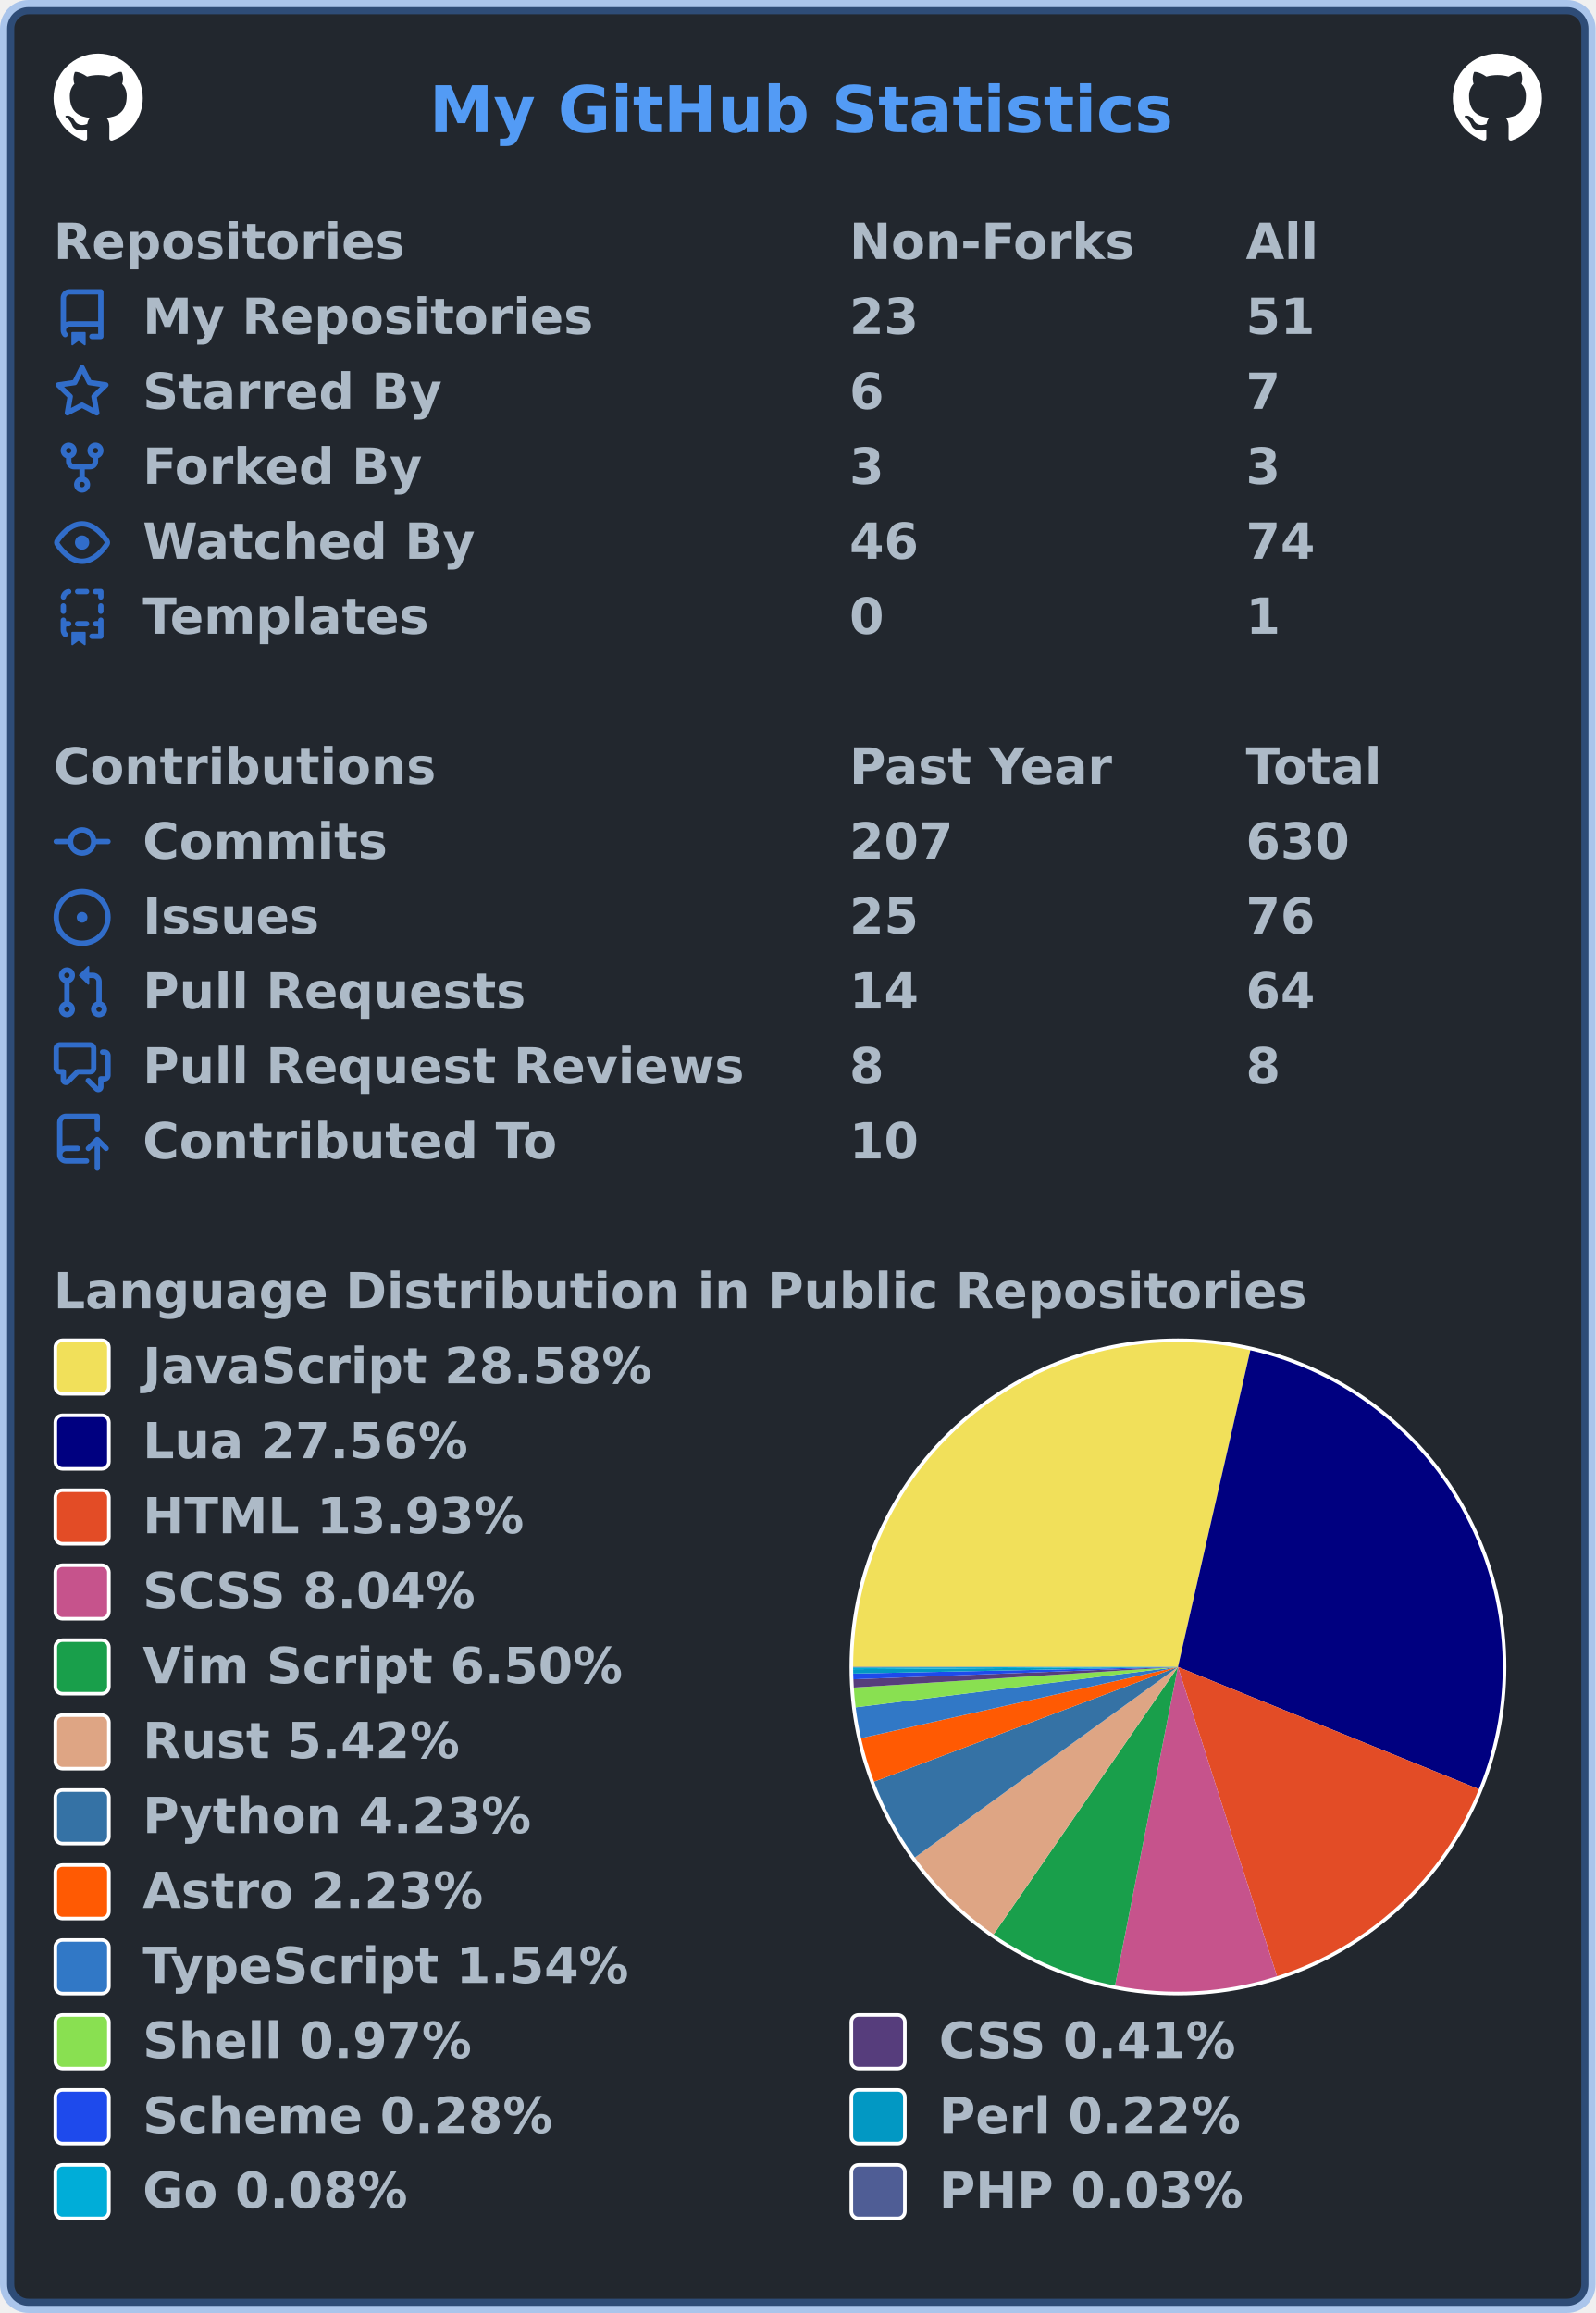
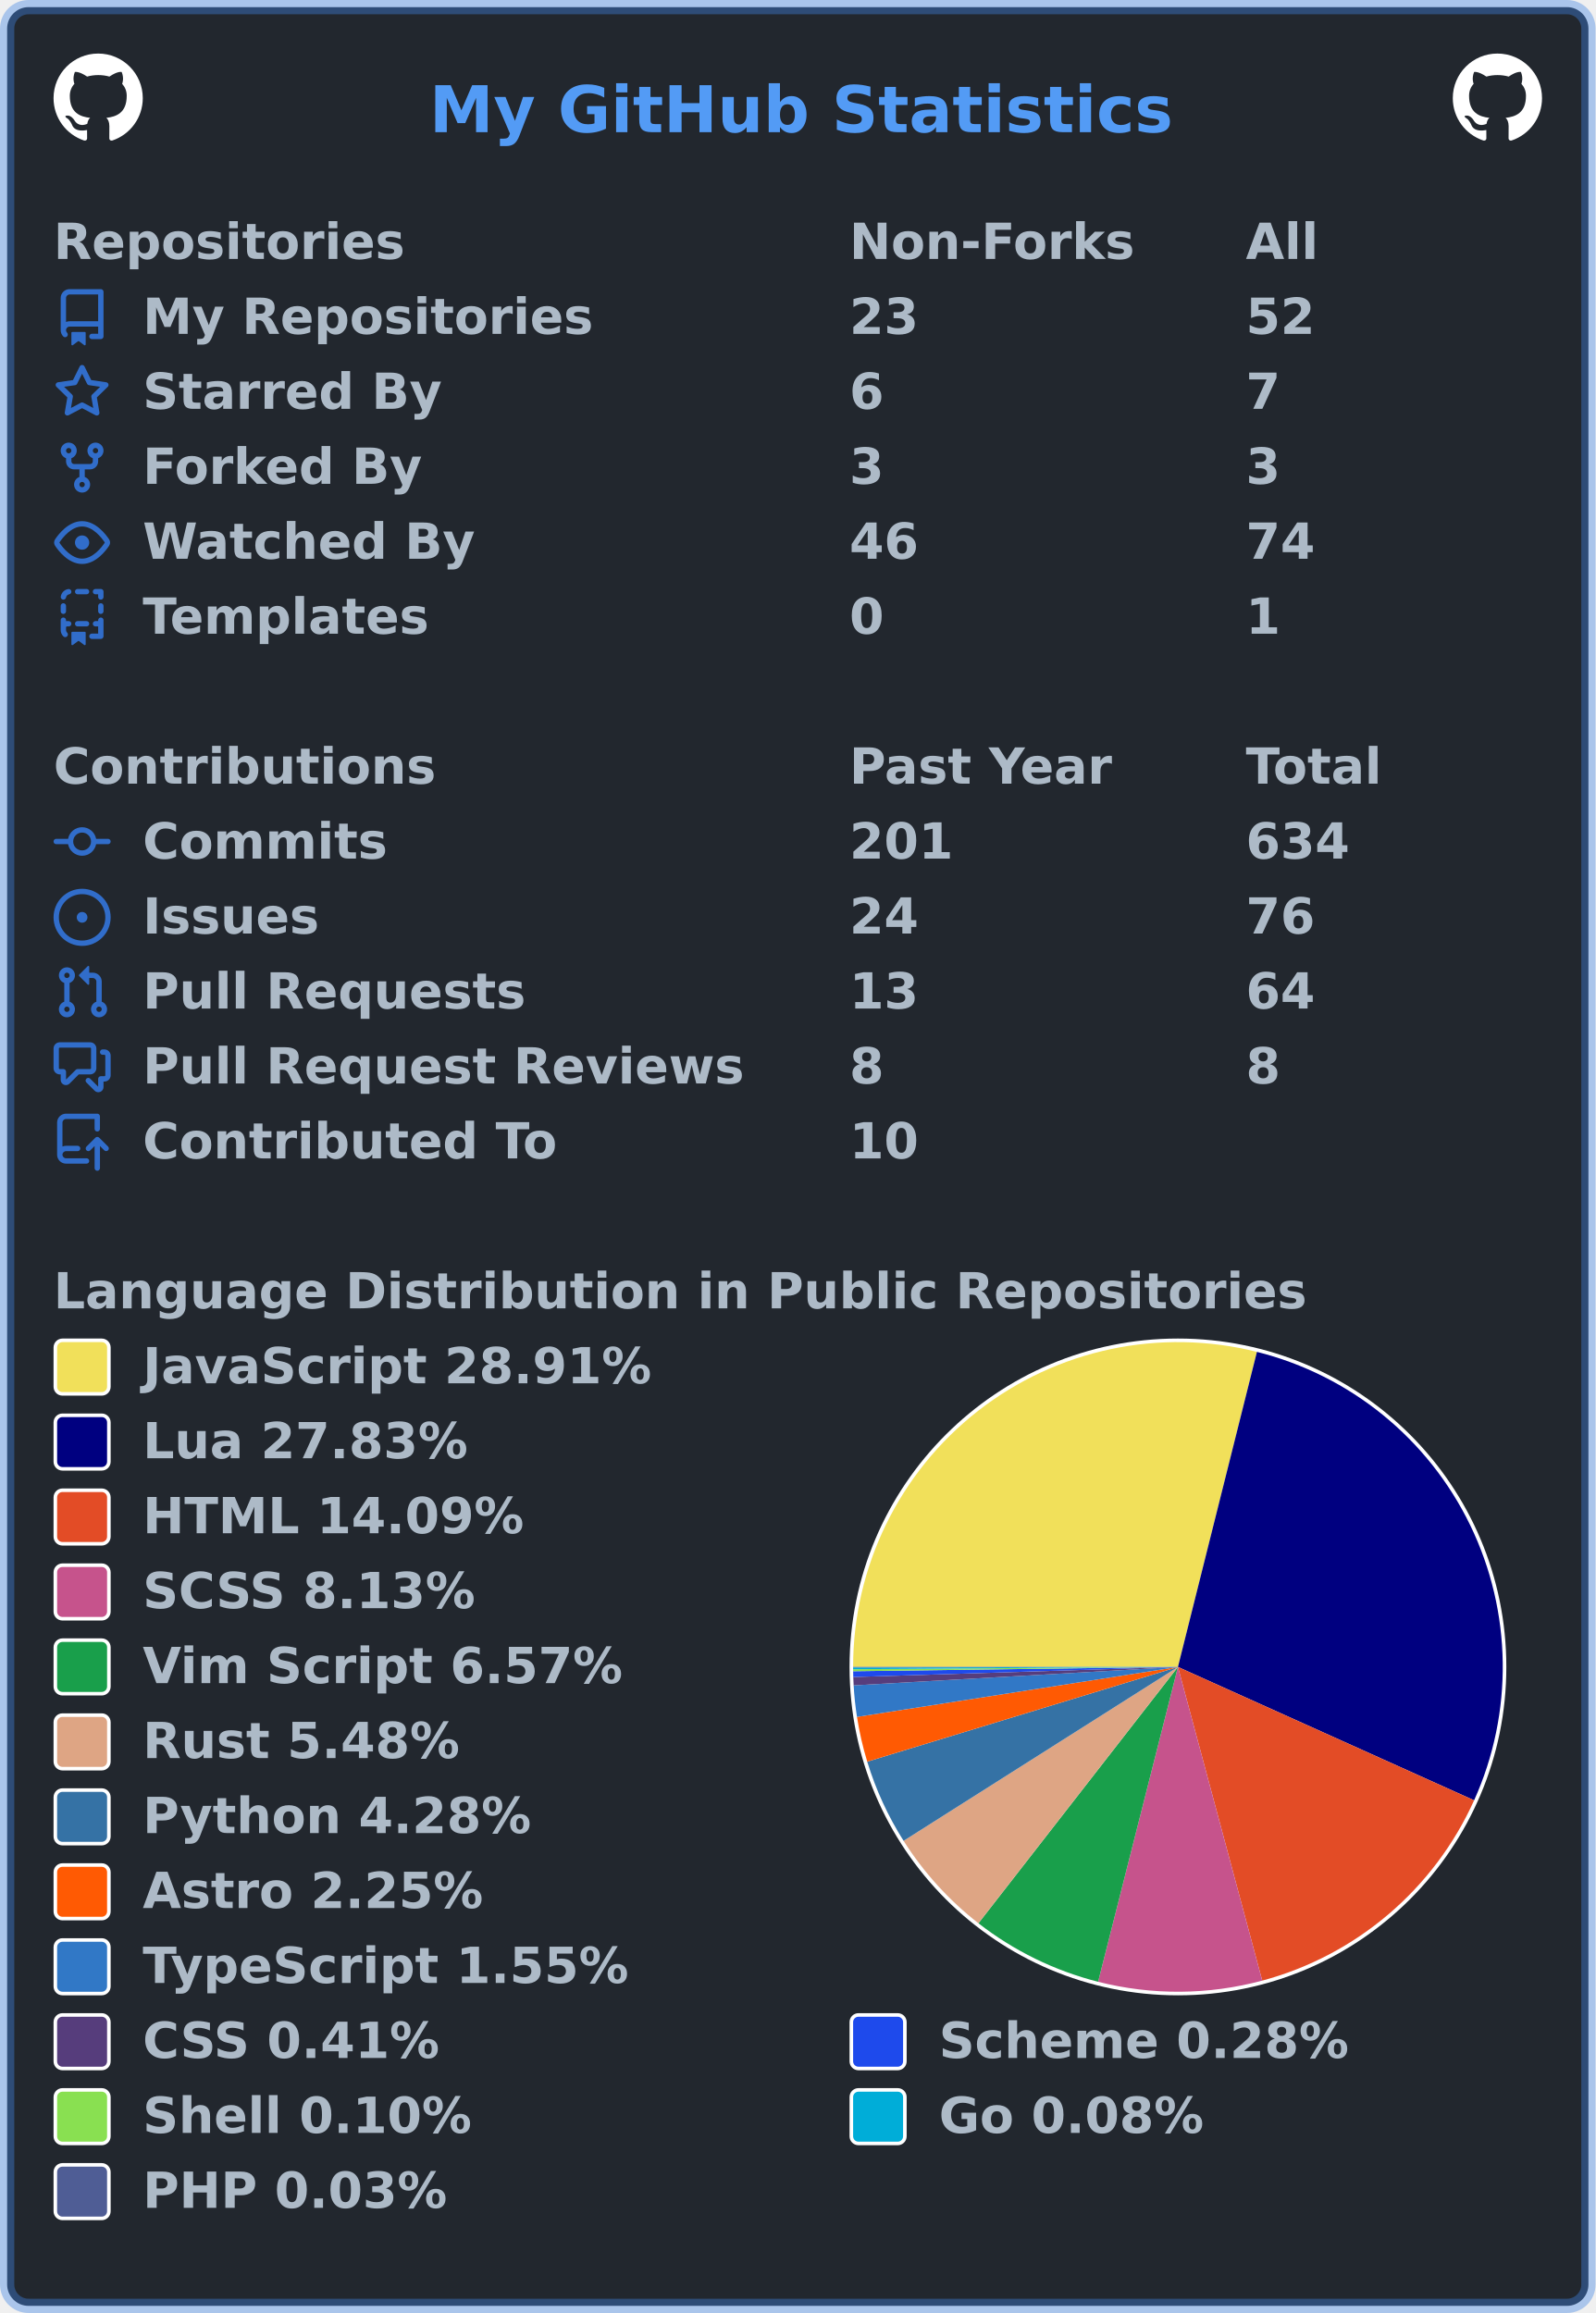
<svg xmlns="http://www.w3.org/2000/svg" width="447" height="648" viewBox="0 0 447 648" lang="en" xml:lang="en">
  <rect x="2" y="2" stroke-width="4" rx="6" width="443" height="644" stroke="rgba(65,132,228,0.4)" fill="#22272e" />
  <g font-weight="600" font-size="110pt" font-family="Verdana,Geneva,DejaVu Sans,sans-serif" text-rendering="geometricPrecision">
    <text x="978" y="301" lengthAdjust="spacingAndGlyphs" textLength="1671" transform="scale(0.123)" fill="#539bf5">My GitHub Statistics</text>
    <svg x="15" y="15" width="25" height="25" viewBox="0 0 16 16">
      <path fill="#ffffff" fill-rule="evenodd" d="M8 0C3.58 0 0 3.58 0 8c0 3.54 2.29 6.53 5.47 7.59.4.07.55-.17.55-.38 0-.19-.01-.82-.01-1.49-2.01.37-2.53-.49-2.69-.94-.09-.23-.48-.94-.82-1.13-.28-.15-.68-.52-.01-.53.63-.01 1.08.58 1.23.82.72 1.21 1.87.87 2.33.66.07-.52.28-.87.51-1.07-1.78-.2-3.64-.89-3.64-3.95 0-.87.31-1.59.82-2.15-.08-.2-.36-1.02.08-2.12 0 0 .67-.21 2.2.82.64-.18 1.32-.27 2-.27.68 0 1.36.09 2 .27 1.53-1.04 2.2-.82 2.2-.82.44 1.1.16 1.92.08 2.12.51.56.82 1.27.82 2.15 0 3.07-1.87 3.75-3.65 3.95.29.25.54.73.54 1.48 0 1.07-.01 1.93-.01 2.2 0 .21.15.46.55.38A8.013 8.013 0 0016 8c0-4.42-3.58-8-8-8z" />
    </svg>
    <svg x="407" y="15" width="25" height="25" viewBox="0 0 16 16">
      <path fill="#ffffff" fill-rule="evenodd" d="M8 0C3.58 0 0 3.58 0 8c0 3.54 2.29 6.53 5.47 7.59.4.07.55-.17.55-.38 0-.19-.01-.82-.01-1.49-2.01.37-2.53-.49-2.69-.94-.09-.23-.48-.94-.82-1.13-.28-.15-.68-.52-.01-.53.63-.01 1.08.58 1.23.82.72 1.21 1.87.87 2.33.66.07-.52.28-.87.51-1.07-1.78-.2-3.64-.89-3.64-3.95 0-.87.31-1.59.82-2.15-.08-.2-.36-1.02.08-2.12 0 0 .67-.21 2.2.82.64-.18 1.32-.27 2-.27.68 0 1.36.09 2 .27 1.53-1.04 2.2-.82 2.2-.82.44 1.1.16 1.92.08 2.12.51.56.82 1.27.82 2.15 0 3.07-1.87 3.75-3.65 3.95.29.25.54.73.54 1.48 0 1.07-.01 1.93-.01 2.2 0 .21.15.46.55.38A8.013 8.013 0 0016 8c0-4.42-3.58-8-8-8z" />
    </svg>
    <g transform="translate(0, 60)" fill="#adbac7">
      <g transform="translate(15, 0)">
        <g transform="scale(0.095)">
          <text x="0" y="132" textLength="1020" lengthAdjust="spacingAndGlyphs">Repositories</text>
          <text x="2347" y="132" textLength="832" lengthAdjust="spacingAndGlyphs">Non-Forks</text>
          <text x="3516" y="132" textLength="206" lengthAdjust="spacingAndGlyphs">All</text>
        </g>
      </g>
      <g transform="translate(15, 21)">
        <path fill="#316dca" fill-rule="evenodd" d="M2 2.5A2.5 2.5 0 014.5 0h8.75a.75.75 0 01.75.75v12.5a.75.75 0 01-.75.75h-2.5a.75.75 0 110-1.5h1.75v-2h-8a1 1 0 00-.714 1.7.75.75 0 01-1.072 1.05A2.495 2.495 0 012 11.5v-9zm10.5-1V9h-8c-.356 0-.694.074-1 .208V2.5a1 1 0 011-1h8zM5 12.25v3.25a.25.25 0 00.4.2l1.45-1.087a.25.25 0 01.3 0L8.6 15.7a.25.25 0 00.4-.2v-3.25a.25.25 0 00-.25-.25h-3.5a.25.25 0 00-.25.25z" />
        <g transform="scale(0.095)">
          <text lengthAdjust="spacingAndGlyphs" textLength="1312" x="263" y="132">My Repositories</text>
          <text lengthAdjust="spacingAndGlyphs" textLength="210" x="2347" y="132">23</text>
-           <text lengthAdjust="spacingAndGlyphs" textLength="210" x="3516" y="132">51</text>
+           <text lengthAdjust="spacingAndGlyphs" textLength="210" x="3516" y="132">52</text>
        </g>
      </g>
      <g transform="translate(15, 42)">
        <path fill="#316dca" fill-rule="evenodd" d="M8 .25a.75.75 0 01.673.418l1.882 3.815 4.21.612a.75.75 0 01.416 1.279l-3.046 2.97.719 4.192a.75.75 0 01-1.088.791L8 12.347l-3.766 1.98a.75.75 0 01-1.088-.79l.72-4.194L.818 6.374a.75.75 0 01.416-1.28l4.21-.611L7.327.668A.75.75 0 018 .25zm0 2.445L6.615 5.5a.75.75 0 01-.564.41l-3.097.45 2.24 2.184a.75.75 0 01.216.664l-.528 3.084 2.769-1.456a.75.75 0 01.698 0l2.77 1.456-.53-3.084a.75.75 0 01.216-.664l2.24-2.183-3.096-.45a.75.75 0 01-.564-.41L8 2.694v.001z" />
        <g transform="scale(0.095)">
          <text lengthAdjust="spacingAndGlyphs" textLength="874" x="263" y="132">Starred By</text>
          <text lengthAdjust="spacingAndGlyphs" textLength="105" x="2347" y="132">6</text>
          <text lengthAdjust="spacingAndGlyphs" textLength="105" x="3516" y="132">7</text>
        </g>
      </g>
      <g transform="translate(15, 63)">
        <path fill="#316dca" fill-rule="evenodd" d="M5 3.25a.75.75 0 11-1.5 0 .75.75 0 011.5 0zm0 2.122a2.25 2.25 0 10-1.5 0v.878A2.25 2.25 0 005.75 8.5h1.5v2.128a2.251 2.251 0 101.5 0V8.5h1.5a2.25 2.25 0 002.25-2.25v-.878a2.25 2.25 0 10-1.5 0v.878a.75.75 0 01-.75.75h-4.5A.75.75 0 015 6.25v-.878zm3.75 7.378a.75.75 0 11-1.5 0 .75.75 0 011.5 0zm3-8.75a.75.75 0 100-1.5.75.75 0 000 1.5z" />
        <g transform="scale(0.095)">
          <text lengthAdjust="spacingAndGlyphs" textLength="828" x="263" y="132">Forked By</text>
          <text lengthAdjust="spacingAndGlyphs" textLength="105" x="2347" y="132">3</text>
          <text lengthAdjust="spacingAndGlyphs" textLength="105" x="3516" y="132">3</text>
        </g>
      </g>
      <g transform="translate(15, 84)">
        <path fill="#316dca" fill-rule="evenodd" d="M1.679 7.932c.412-.621 1.242-1.75 2.366-2.717C5.175 4.242 6.527 3.5 8 3.5c1.473 0 2.824.742 3.955 1.715 1.124.967 1.954 2.096 2.366 2.717a.119.119 0 010 .136c-.412.621-1.242 1.75-2.366 2.717C10.825 11.758 9.473 12.5 8 12.5c-1.473 0-2.824-.742-3.955-1.715C2.92 9.818 2.09 8.69 1.679 8.068a.119.119 0 010-.136zM8 2c-1.981 0-3.67.992-4.933 2.078C1.797 5.169.88 6.423.43 7.1a1.619 1.619 0 000 1.798c.45.678 1.367 1.932 2.637 3.024C4.329 13.008 6.019 14 8 14c1.981 0 3.67-.992 4.933-2.078 1.27-1.091 2.187-2.345 2.637-3.023a1.619 1.619 0 000-1.798c-.45-.678-1.367-1.932-2.637-3.023C11.671 2.992 9.981 2 8 2zm0 8a2 2 0 100-4 2 2 0 000 4z" />
        <g transform="scale(0.095)">
          <text lengthAdjust="spacingAndGlyphs" textLength="993" x="263" y="132">Watched By</text>
          <text lengthAdjust="spacingAndGlyphs" textLength="210" x="2347" y="132">46</text>
          <text lengthAdjust="spacingAndGlyphs" textLength="210" x="3516" y="132">74</text>
        </g>
      </g>
      <g transform="translate(15, 105)">
        <path fill="#316dca" fill-rule="evenodd" d="M6 .75A.75.75 0 016.75 0h2.5a.75.75 0 010 1.5h-2.5A.75.75 0 016 .75zm5 0a.75.75 0 01.75-.75h1.5a.75.75 0 01.75.75v1.5a.75.75 0 01-1.5 0V1.5h-.75A.75.75 0 0111 .75zM4.992.662a.75.75 0 01-.636.848c-.436.063-.783.41-.846.846a.75.75 0 01-1.485-.212A2.501 2.501 0 014.144.025a.75.75 0 01.848.637zM2.75 4a.75.75 0 01.75.75v1.5a.75.75 0 01-1.5 0v-1.5A.75.75 0 012.75 4zm10.5 0a.75.75 0 01.75.75v1.5a.75.75 0 01-1.5 0v-1.5a.75.75 0 01.75-.75zM2.75 8a.75.75 0 01.75.75v.268A1.72 1.72 0 013.75 9h.5a.75.75 0 010 1.5h-.5a.25.25 0 00-.25.25v.75c0 .28.114.532.3.714a.75.75 0 01-1.05 1.072A2.495 2.495 0 012 11.5V8.75A.75.75 0 012.75 8zm10.5 0a.75.75 0 01.75.75v4.5a.75.75 0 01-.75.75h-2.5a.75.75 0 010-1.5h1.75v-2h-.75a.75.75 0 010-1.5h.75v-.25a.75.75 0 01.75-.75zM6 9.75A.75.75 0 016.75 9h2.5a.75.75 0 010 1.5h-2.5A.75.75 0 016 9.75zm-1 2.5v3.25a.25.25 0 00.4.2l1.45-1.087a.25.25 0 01.3 0L8.6 15.7a.25.25 0 00.4-.2v-3.25a.25.25 0 00-.25-.25h-3.5a.25.25 0 00-.25.25z" />
        <g transform="scale(0.095)">
          <text lengthAdjust="spacingAndGlyphs" textLength="868" x="263" y="132">Templates</text>
          <text lengthAdjust="spacingAndGlyphs" textLength="105" x="2347" y="132">0</text>
          <text lengthAdjust="spacingAndGlyphs" textLength="105" x="3516" y="132">1</text>
        </g>
      </g>
    </g>
    <g transform="translate(0, 207)" fill="#adbac7">
      <g transform="translate(15, 0)">
        <g transform="scale(0.095)">
          <text x="0" y="132" textLength="1112" lengthAdjust="spacingAndGlyphs">Contributions</text>
          <text x="2347" y="132" textLength="774" lengthAdjust="spacingAndGlyphs">Past Year</text>
          <text x="3516" y="132" textLength="414" lengthAdjust="spacingAndGlyphs">Total</text>
        </g>
      </g>
      <g transform="translate(15, 21)">
        <path fill="#316dca" fill-rule="evenodd" d="M10.5 7.75a2.5 2.5 0 11-5 0 2.5 2.5 0 015 0zm1.43.75a4.002 4.002 0 01-7.86 0H.75a.75.75 0 110-1.5h3.32a4.001 4.001 0 017.86 0h3.32a.75.75 0 110 1.5h-3.32z" />
        <g transform="scale(0.095)">
          <text lengthAdjust="spacingAndGlyphs" textLength="734" x="263" y="132">Commits</text>
-           <text lengthAdjust="spacingAndGlyphs" textLength="315" x="2347" y="132">207</text>
-           <text lengthAdjust="spacingAndGlyphs" textLength="315" x="3516" y="132">630</text>
+           <text lengthAdjust="spacingAndGlyphs" textLength="315" x="2347" y="132">201</text>
+           <text lengthAdjust="spacingAndGlyphs" textLength="315" x="3516" y="132">634</text>
        </g>
      </g>
      <g transform="translate(15, 42)">
        <path fill="#316dca" d="M8 9.5a1.5 1.5 0 100-3 1.5 1.5 0 000 3z" />
        <path fill="#316dca" fill-rule="evenodd" d="M8 0a8 8 0 100 16A8 8 0 008 0zM1.5 8a6.5 6.5 0 1113 0 6.5 6.5 0 01-13 0z" />
        <g transform="scale(0.095)">
          <text lengthAdjust="spacingAndGlyphs" textLength="512" x="263" y="132">Issues</text>
-           <text lengthAdjust="spacingAndGlyphs" textLength="210" x="2347" y="132">25</text>
+           <text lengthAdjust="spacingAndGlyphs" textLength="210" x="2347" y="132">24</text>
          <text lengthAdjust="spacingAndGlyphs" textLength="210" x="3516" y="132">76</text>
        </g>
      </g>
      <g transform="translate(15, 63)">
        <path fill="#316dca" fill-rule="evenodd" d="M7.177 3.073L9.573.677A.25.25 0 0110 .854v4.792a.25.25 0 01-.427.177L7.177 3.427a.25.25 0 010-.354zM3.75 2.5a.75.75 0 100 1.5.75.75 0 000-1.5zm-2.25.75a2.25 2.25 0 113 2.122v5.256a2.251 2.251 0 11-1.5 0V5.372A2.25 2.25 0 011.5 3.25zM11 2.5h-1V4h1a1 1 0 011 1v5.628a2.251 2.251 0 101.5 0V5A2.5 2.5 0 0011 2.5zm1 10.25a.75.75 0 111.5 0 .75.75 0 01-1.5 0zM3.75 12a.75.75 0 100 1.5.75.75 0 000-1.5z" />
        <g transform="scale(0.095)">
          <text lengthAdjust="spacingAndGlyphs" textLength="1113" x="263" y="132">Pull Requests</text>
-           <text lengthAdjust="spacingAndGlyphs" textLength="210" x="2347" y="132">14</text>
+           <text lengthAdjust="spacingAndGlyphs" textLength="210" x="2347" y="132">13</text>
          <text lengthAdjust="spacingAndGlyphs" textLength="210" x="3516" y="132">64</text>
        </g>
      </g>
      <g transform="translate(15, 84)">
        <path fill="#316dca" fill-rule="evenodd" d="M1.5 2.75a.25.25 0 01.25-.25h8.5a.25.25 0 01.25.25v5.5a.25.25 0 01-.25.25h-3.5a.75.75 0 00-.53.22L3.5 11.44V9.25a.75.75 0 00-.75-.75h-1a.25.25 0 01-.25-.25v-5.5zM1.75 1A1.75 1.75 0 000 2.75v5.5C0 9.216.784 10 1.75 10H2v1.543a1.457 1.457 0 002.487 1.03L7.061 10h3.189A1.75 1.75 0 0012 8.25v-5.5A1.75 1.75 0 0010.25 1h-8.5zM14.5 4.75a.25.25 0 00-.25-.25h-.5a.75.75 0 110-1.5h.5c.966 0 1.75.784 1.75 1.75v5.5A1.75 1.75 0 0114.25 12H14v1.543a1.457 1.457 0 01-2.487 1.03L9.22 12.28a.75.75 0 111.06-1.06l2.22 2.22v-2.19a.75.75 0 01.75-.75h1a.25.25 0 00.25-.25v-5.5z" />
        <g transform="scale(0.095)">
          <text lengthAdjust="spacingAndGlyphs" textLength="1762" x="263" y="132">Pull Request Reviews</text>
          <text lengthAdjust="spacingAndGlyphs" textLength="105" x="2347" y="132">8</text>
          <text lengthAdjust="spacingAndGlyphs" textLength="105" x="3516" y="132">8</text>
        </g>
      </g>
      <g transform="translate(15, 105)">
        <path fill="#316dca" fill-rule="evenodd" d="M1 2.5A2.5 2.5 0 013.5 0h8.75a.75.75 0 01.75.75v3.5a.75.75 0 01-1.5 0V1.5h-8a1 1 0 00-1 1v6.708A2.492 2.492 0 013.5 9h3.25a.75.75 0 010 1.5H3.5a1 1 0 100 2h5.75a.75.75 0 010 1.5H3.5A2.5 2.5 0 011 11.5v-9zm13.23 7.79a.75.75 0 001.06-1.06l-2.505-2.505a.75.75 0 00-1.06 0L9.22 9.229a.75.75 0 001.06 1.061l1.225-1.224v6.184a.75.75 0 001.5 0V9.066l1.224 1.224z" />
        <g transform="scale(0.095)">
          <text lengthAdjust="spacingAndGlyphs" textLength="1234" x="263" y="132">Contributed To</text>
          <text lengthAdjust="spacingAndGlyphs" textLength="210" x="2347" y="132">10</text>
        </g>
      </g>
    </g>
    <g transform="translate(0, 354)" fill="#adbac7">
      <g transform="translate(15, 0)">
        <g transform="scale(0.095)">
          <text x="0" y="132" textLength="3652" lengthAdjust="spacingAndGlyphs">Language Distribution in Public Repositories</text>
        </g>
      </g>
      <g transform="translate(238, 21)">
        <circle cx="92" cy="92" r="92" fill="#ffffff" />
      </g>
      <g transform="translate(239, 22)">
        <g>
-           <path fill-rule="evenodd" fill="#f1e05a" d="M 0.0,91 A 91 91 0 0 1 111.282 2.289 L 91,91 Z" />
-           <path fill-rule="evenodd" fill="#000080" d="M 111.282,2.289 A 91 91 0 0 1 175.31 125.248 L 91,91 Z" />
-           <path fill-rule="evenodd" fill="#e34c26" d="M 175.31,125.248 A 91 91 0 0 1 118.757 177.663 L 91,91 Z" />
-           <path fill-rule="evenodd" fill="#c6538c" d="M 118.757,177.663 A 91 91 0 0 1 73.365 180.275 L 91,91 Z" />
-           <path fill-rule="evenodd" fill="#199f4b" d="M 73.365,180.275 A 91 91 0 0 1 39.366 165.933 L 91,91 Z" />
-           <path fill-rule="evenodd" fill="#dea584" d="M 39.366,165.933 A 91 91 0 0 1 17.307 144.389 L 91,91 Z" />
-           <path fill-rule="evenodd" fill="#3572A5" d="M 17.307,144.389 A 91 91 0 0 1 5.867 123.146 L 91,91 Z" />
-           <path fill-rule="evenodd" fill="#ff5a03" d="M 5.867,123.146 A 91 91 0 0 1 2.217 110.965 L 91,91 Z" />
-           <path fill-rule="evenodd" fill="#3178c6" d="M 2.217,110.965 A 91 91 0 0 1 0.706 102.315 L 91,91 Z" />
-           <path fill-rule="evenodd" fill="#89e051" d="M 0.706,102.315 A 91 91 0 0 1 0.184 96.782 L 91,91 Z" />
-           <path fill-rule="evenodd" fill="#563d7c" d="M 0.184,96.782 A 91 91 0 0 1 0.066 94.464 L 91,91 Z" />
-           <path fill-rule="evenodd" fill="#1e4aec" d="M 0.066,94.464 A 91 91 0 0 1 0.019 92.864 L 91,91 Z" />
-           <path fill-rule="evenodd" fill="#0298c3" d="M 0.019,92.864 A 91 91 0 0 1 0.002 91.626 L 91,91 Z" />
-           <path fill-rule="evenodd" fill="#00ADD8" d="M 0.002,91.626 A 91 91 0 0 1 0 91.152 L 91,91 Z" />
-           <path fill-rule="evenodd" fill="#4F5D95" d="M 0,91.152 A 91 91 0 0 1 0.0 91 L 91,91 Z" />
+           <path fill-rule="evenodd" fill="#f1e05a" d="M 0.0,91 A 91 91 0 0 1 113.127 2.731 L 91,91 Z" />
+           <path fill-rule="evenodd" fill="#000080" d="M 113.127,2.731 A 91 91 0 0 1 173.974 128.367 L 91,91 Z" />
+           <path fill-rule="evenodd" fill="#e34c26" d="M 173.974,128.367 A 91 91 0 0 1 114.616 178.882 L 91,91 Z" />
+           <path fill-rule="evenodd" fill="#c6538c" d="M 114.616,178.882 A 91 91 0 0 1 68.633 179.208 L 91,91 Z" />
+           <path fill-rule="evenodd" fill="#199f4b" d="M 68.633,179.208 A 91 91 0 0 1 35.105 162.811 L 91,91 Z" />
+           <path fill-rule="evenodd" fill="#dea584" d="M 35.105,162.811 A 91 91 0 0 1 14.141 139.72 L 91,91 Z" />
+           <path fill-rule="evenodd" fill="#3572A5" d="M 14.141,139.72 A 91 91 0 0 1 3.956 117.54 L 91,91 Z" />
+           <path fill-rule="evenodd" fill="#ff5a03" d="M 3.956,117.54 A 91 91 0 0 1 1.084 105.001 L 91,91 Z" />
+           <path fill-rule="evenodd" fill="#3178c6" d="M 1.084,105.001 A 91 91 0 0 1 0.147 96.169 L 91,91 Z" />
+           <path fill-rule="evenodd" fill="#563d7c" d="M 0.147,96.169 A 91 91 0 0 1 0.044 93.823 L 91,91 Z" />
+           <path fill-rule="evenodd" fill="#1e4aec" d="M 0.044,93.823 A 91 91 0 0 1 0.008 92.204 L 91,91 Z" />
+           <path fill-rule="evenodd" fill="#89e051" d="M 0.008,92.204 A 91 91 0 0 1 0.002 91.634 L 91,91 Z" />
+           <path fill-rule="evenodd" fill="#00ADD8" d="M 0.002,91.634 A 91 91 0 0 1 0 91.154 L 91,91 Z" />
+           <path fill-rule="evenodd" fill="#4F5D95" d="M 0,91.154 A 91 91 0 0 1 0.0 91 L 91,91 Z" />
          <animateTransform attributeName="transform" attributeType="XML" type="rotate" from="0 91 91" to="360 91 91" dur="10s" repeatCount="indefinite" />
        </g>
      </g>
      <g transform="translate(15, 21)">
        <rect x="0.5" y="0.5" rx="2" width="15" height="15" fill="#f1e05a" stroke-width="1" stroke="#ffffff" />
-         <text transform="scale(0.095)" x="263" y="132" textLength="1516" lengthAdjust="spacingAndGlyphs">JavaScript 28.58%</text>
+         <text transform="scale(0.095)" x="263" y="132" textLength="1516" lengthAdjust="spacingAndGlyphs">JavaScript 28.91%</text>
      </g>
      <g transform="translate(15, 42)">
        <rect x="0.5" y="0.5" rx="2" width="15" height="15" fill="#000080" stroke-width="1" stroke="#ffffff" />
-         <text transform="scale(0.095)" x="263" y="132" textLength="980" lengthAdjust="spacingAndGlyphs">Lua 27.56%</text>
+         <text transform="scale(0.095)" x="263" y="132" textLength="980" lengthAdjust="spacingAndGlyphs">Lua 27.83%</text>
      </g>
      <g transform="translate(15, 63)">
        <rect x="0.5" y="0.5" rx="2" width="15" height="15" fill="#e34c26" stroke-width="1" stroke="#ffffff" />
-         <text transform="scale(0.095)" x="263" y="132" textLength="1142" lengthAdjust="spacingAndGlyphs">HTML 13.93%</text>
+         <text transform="scale(0.095)" x="263" y="132" textLength="1142" lengthAdjust="spacingAndGlyphs">HTML 14.09%</text>
      </g>
      <g transform="translate(15, 84)">
        <rect x="0.5" y="0.5" rx="2" width="15" height="15" fill="#c6538c" stroke-width="1" stroke="#ffffff" />
-         <text transform="scale(0.095)" x="263" y="132" textLength="1008" lengthAdjust="spacingAndGlyphs">SCSS 8.04%</text>
+         <text transform="scale(0.095)" x="263" y="132" textLength="1008" lengthAdjust="spacingAndGlyphs">SCSS 8.13%</text>
      </g>
      <g transform="translate(15, 105)">
        <rect x="0.5" y="0.5" rx="2" width="15" height="15" fill="#199f4b" stroke-width="1" stroke="#ffffff" />
-         <text transform="scale(0.095)" x="263" y="132" textLength="1428" lengthAdjust="spacingAndGlyphs">Vim Script 6.50%</text>
+         <text transform="scale(0.095)" x="263" y="132" textLength="1428" lengthAdjust="spacingAndGlyphs">Vim Script 6.57%</text>
      </g>
      <g transform="translate(15, 126)">
        <rect x="0.5" y="0.5" rx="2" width="15" height="15" fill="#dea584" stroke-width="1" stroke="#ffffff" />
-         <text transform="scale(0.095)" x="263" y="132" textLength="946" lengthAdjust="spacingAndGlyphs">Rust 5.42%</text>
+         <text transform="scale(0.095)" x="263" y="132" textLength="946" lengthAdjust="spacingAndGlyphs">Rust 5.48%</text>
      </g>
      <g transform="translate(15, 147)">
        <rect x="0.5" y="0.5" rx="2" width="15" height="15" fill="#3572A5" stroke-width="1" stroke="#ffffff" />
-         <text transform="scale(0.095)" x="263" y="132" textLength="1149" lengthAdjust="spacingAndGlyphs">Python 4.23%</text>
+         <text transform="scale(0.095)" x="263" y="132" textLength="1149" lengthAdjust="spacingAndGlyphs">Python 4.28%</text>
      </g>
      <g transform="translate(15, 168)">
        <rect x="0.5" y="0.5" rx="2" width="15" height="15" fill="#ff5a03" stroke-width="1" stroke="#ffffff" />
-         <text transform="scale(0.095)" x="263" y="132" textLength="1008" lengthAdjust="spacingAndGlyphs">Astro 2.23%</text>
+         <text transform="scale(0.095)" x="263" y="132" textLength="1008" lengthAdjust="spacingAndGlyphs">Astro 2.25%</text>
      </g>
      <g transform="translate(15, 189)">
        <rect x="0.5" y="0.5" rx="2" width="15" height="15" fill="#3178c6" stroke-width="1" stroke="#ffffff" />
-         <text transform="scale(0.095)" x="263" y="132" textLength="1462" lengthAdjust="spacingAndGlyphs">TypeScript 1.54%</text>
+         <text transform="scale(0.095)" x="263" y="132" textLength="1462" lengthAdjust="spacingAndGlyphs">TypeScript 1.55%</text>
      </g>
      <g transform="translate(15, 210)">
-         <rect x="0.5" y="0.5" rx="2" width="15" height="15" fill="#89e051" stroke-width="1" stroke="#ffffff" />
-         <text transform="scale(0.095)" x="263" y="132" textLength="982" lengthAdjust="spacingAndGlyphs">Shell 0.97%</text>
-         <rect x="223.5" y="0.5" rx="2" width="15" height="15" fill="#563d7c" stroke-width="1" stroke="#ffffff" />
-         <text transform="scale(0.095)" x="2611" y="132" textLength="903" lengthAdjust="spacingAndGlyphs">CSS 0.41%</text>
+         <rect x="0.5" y="0.5" rx="2" width="15" height="15" fill="#563d7c" stroke-width="1" stroke="#ffffff" />
+         <text transform="scale(0.095)" x="263" y="132" textLength="903" lengthAdjust="spacingAndGlyphs">CSS 0.41%</text>
+         <rect x="223.5" y="0.5" rx="2" width="15" height="15" fill="#1e4aec" stroke-width="1" stroke="#ffffff" />
+         <text transform="scale(0.095)" x="2611" y="132" textLength="1242" lengthAdjust="spacingAndGlyphs">Scheme 0.28%</text>
      </g>
      <g transform="translate(15, 231)">
-         <rect x="0.5" y="0.5" rx="2" width="15" height="15" fill="#1e4aec" stroke-width="1" stroke="#ffffff" />
-         <text transform="scale(0.095)" x="263" y="132" textLength="1242" lengthAdjust="spacingAndGlyphs">Scheme 0.28%</text>
-         <rect x="223.5" y="0.5" rx="2" width="15" height="15" fill="#0298c3" stroke-width="1" stroke="#ffffff" />
-         <text transform="scale(0.095)" x="2611" y="132" textLength="892" lengthAdjust="spacingAndGlyphs">Perl 0.22%</text>
+         <rect x="0.5" y="0.5" rx="2" width="15" height="15" fill="#89e051" stroke-width="1" stroke="#ffffff" />
+         <text transform="scale(0.095)" x="263" y="132" textLength="982" lengthAdjust="spacingAndGlyphs">Shell 0.10%</text>
+         <rect x="223.5" y="0.5" rx="2" width="15" height="15" fill="#00ADD8" stroke-width="1" stroke="#ffffff" />
+         <text transform="scale(0.095)" x="2611" y="132" textLength="806" lengthAdjust="spacingAndGlyphs">Go 0.08%</text>
      </g>
      <g transform="translate(15, 252)">
-         <rect x="0.5" y="0.5" rx="2" width="15" height="15" fill="#00ADD8" stroke-width="1" stroke="#ffffff" />
-         <text transform="scale(0.095)" x="263" y="132" textLength="806" lengthAdjust="spacingAndGlyphs">Go 0.08%</text>
-         <rect x="223.5" y="0.5" rx="2" width="15" height="15" fill="#4F5D95" stroke-width="1" stroke="#ffffff" />
-         <text transform="scale(0.095)" x="2611" y="132" textLength="900" lengthAdjust="spacingAndGlyphs">PHP 0.03%</text>
+         <rect x="0.5" y="0.5" rx="2" width="15" height="15" fill="#4F5D95" stroke-width="1" stroke="#ffffff" />
+         <text transform="scale(0.095)" x="263" y="132" textLength="900" lengthAdjust="spacingAndGlyphs">PHP 0.03%</text>
      </g>
    </g>
  </g>
</svg>
